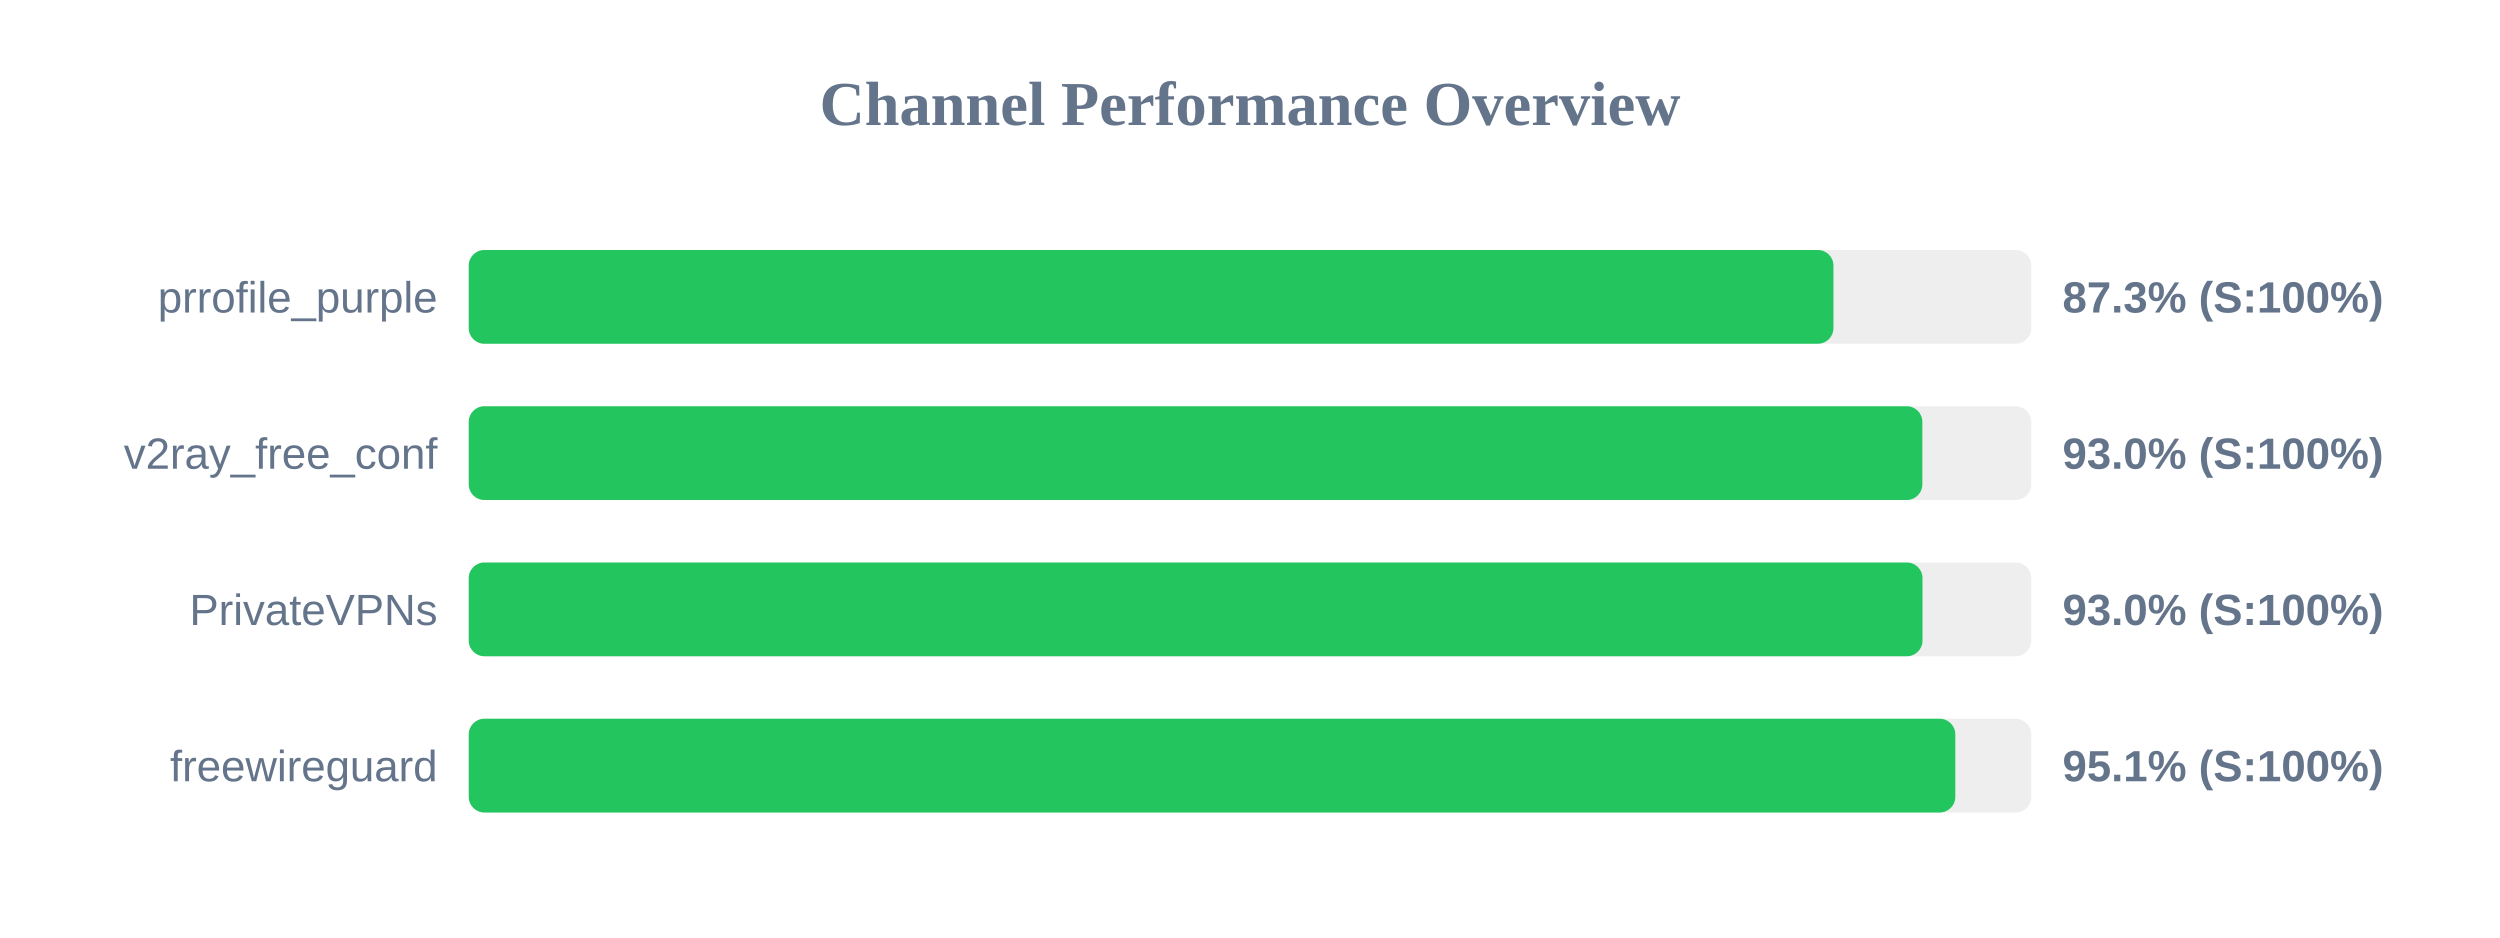
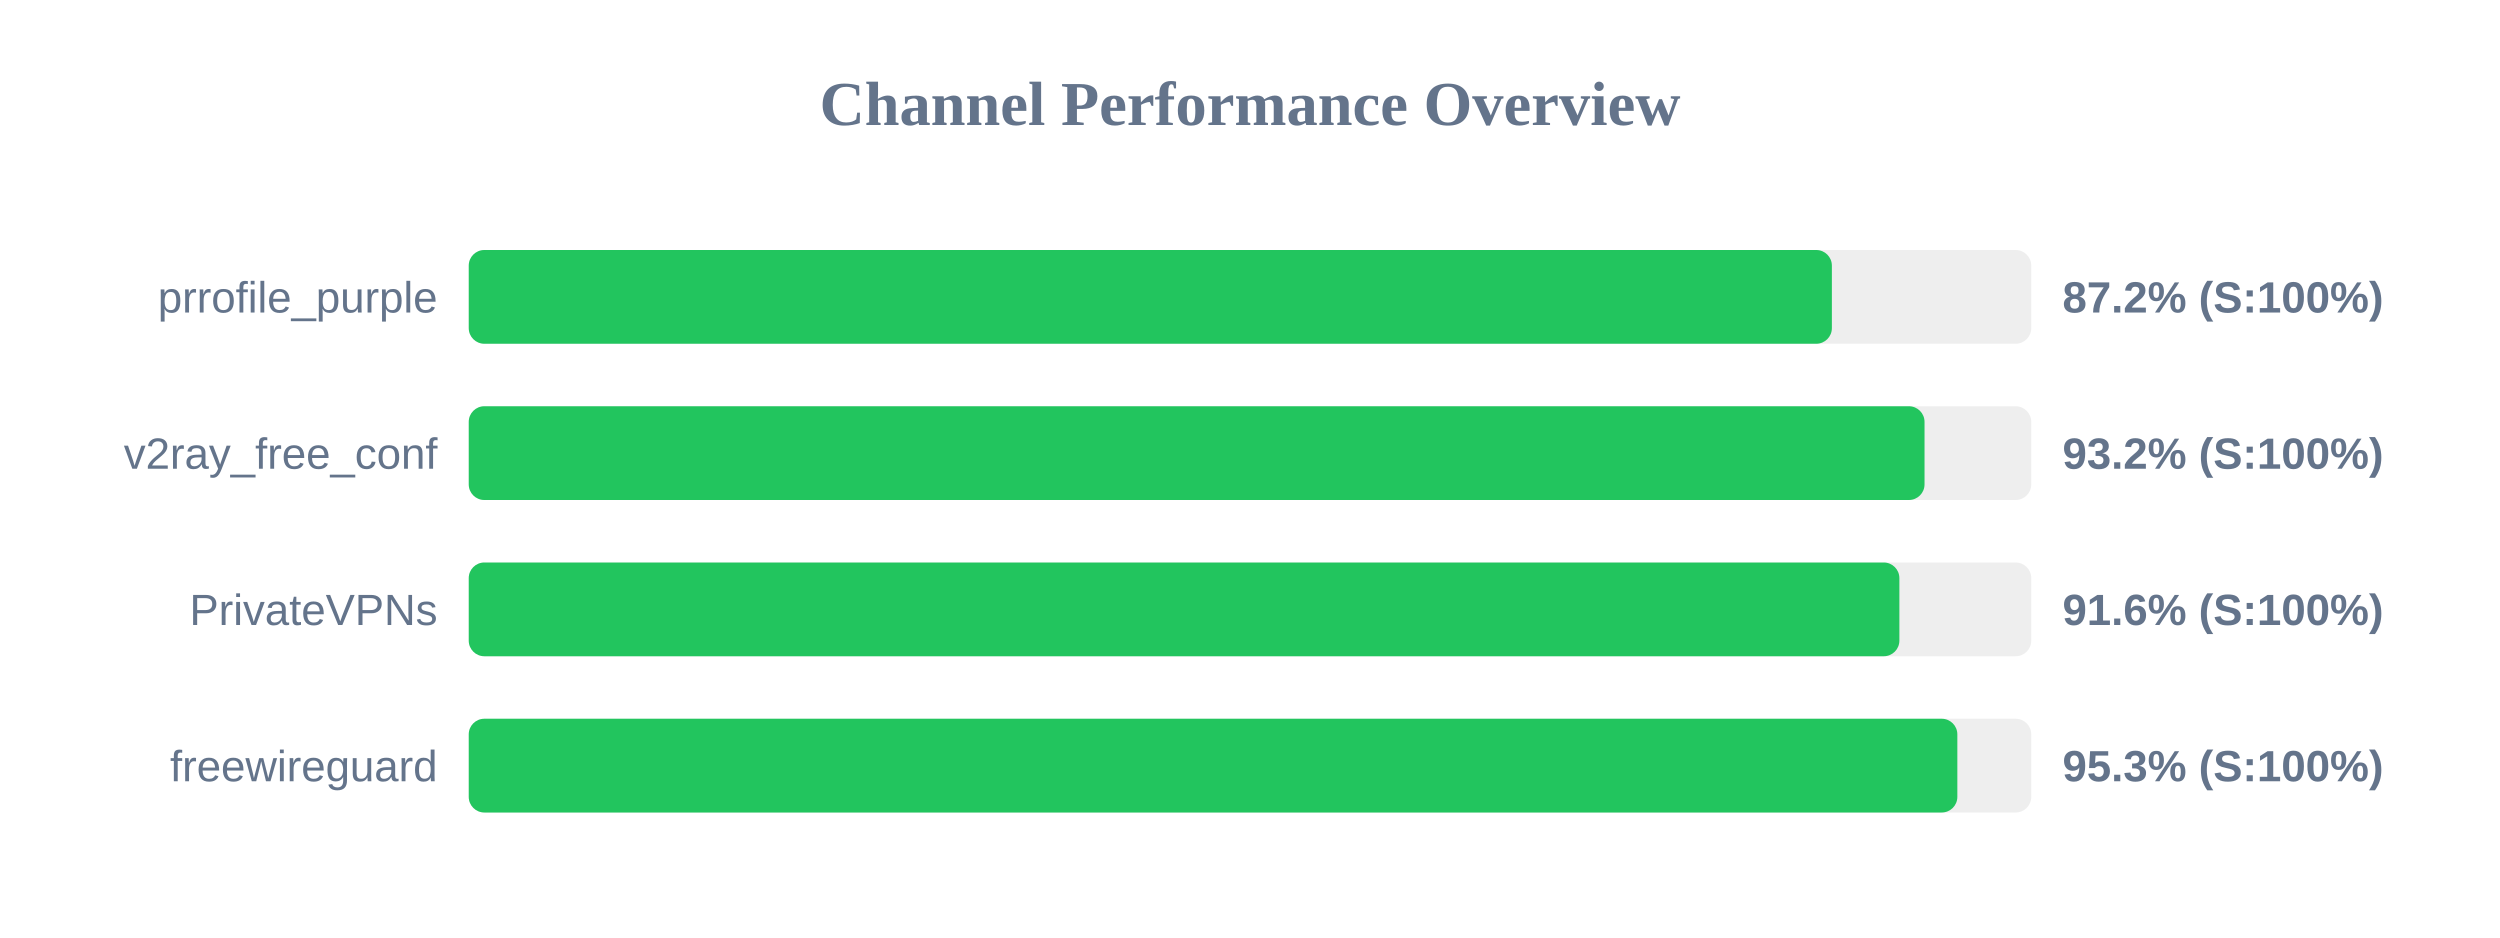
<svg xmlns="http://www.w3.org/2000/svg" width="800" height="300" version="1.1">
  <style>
        .row { font: 14px Arial; fill: #64748b; }
        .score { font: bold 14px Arial; fill: #64748b; }
    </style>
  <text x="400" y="40" text-anchor="middle" font-size="20px" font-weight="bold" fill="#64748b">Channel Performance Overview</text>
  <rect x="150" y="80" width="500" height="30" fill="#eee" rx="5" />
-   <rect x="150" y="80" width="436.7" height="30" fill="#22c55e" rx="5" />
+   <rect x="150" y="80" width="436.2" height="30" fill="#22c55e" rx="5" />
  <text x="140" y="100" text-anchor="end" class="row">prrofile_purple</text>
-   <text x="660" y="100" text-anchor="start" class="score">87.3% (S:100%)</text>
+   <text x="660" y="100" text-anchor="start" class="score">87.2% (S:100%)</text>
  <rect x="150" y="130" width="500" height="30" fill="#eee" rx="5" />
-   <rect x="150" y="130" width="465.15" height="30" fill="#22c55e" rx="5" />
+   <rect x="150" y="130" width="465.85" height="30" fill="#22c55e" rx="5" />
  <text x="140" y="150" text-anchor="end" class="row">v2ray_free_conf</text>
-   <text x="660" y="150" text-anchor="start" class="score">93.0% (S:100%)</text>
+   <text x="660" y="150" text-anchor="start" class="score">93.2% (S:100%)</text>
  <rect x="150" y="180" width="500" height="30" fill="#eee" rx="5" />
-   <rect x="150" y="180" width="465.2" height="30" fill="#22c55e" rx="5" />
+   <rect x="150" y="180" width="457.8" height="30" fill="#22c55e" rx="5" />
  <text x="140" y="200" text-anchor="end" class="row">PrivateVPNs</text>
-   <text x="660" y="200" text-anchor="start" class="score">93.0% (S:100%)</text>
+   <text x="660" y="200" text-anchor="start" class="score">91.6% (S:100%)</text>
  <rect x="150" y="230" width="500" height="30" fill="#eee" rx="5" />
-   <rect x="150" y="230" width="475.7" height="30" fill="#22c55e" rx="5" />
+   <rect x="150" y="230" width="476.35" height="30" fill="#22c55e" rx="5" />
  <text x="140" y="250" text-anchor="end" class="row">freewireguard</text>
-   <text x="660" y="250" text-anchor="start" class="score">95.1% (S:100%)</text>
+   <text x="660" y="250" text-anchor="start" class="score">95.3% (S:100%)</text>
</svg>
